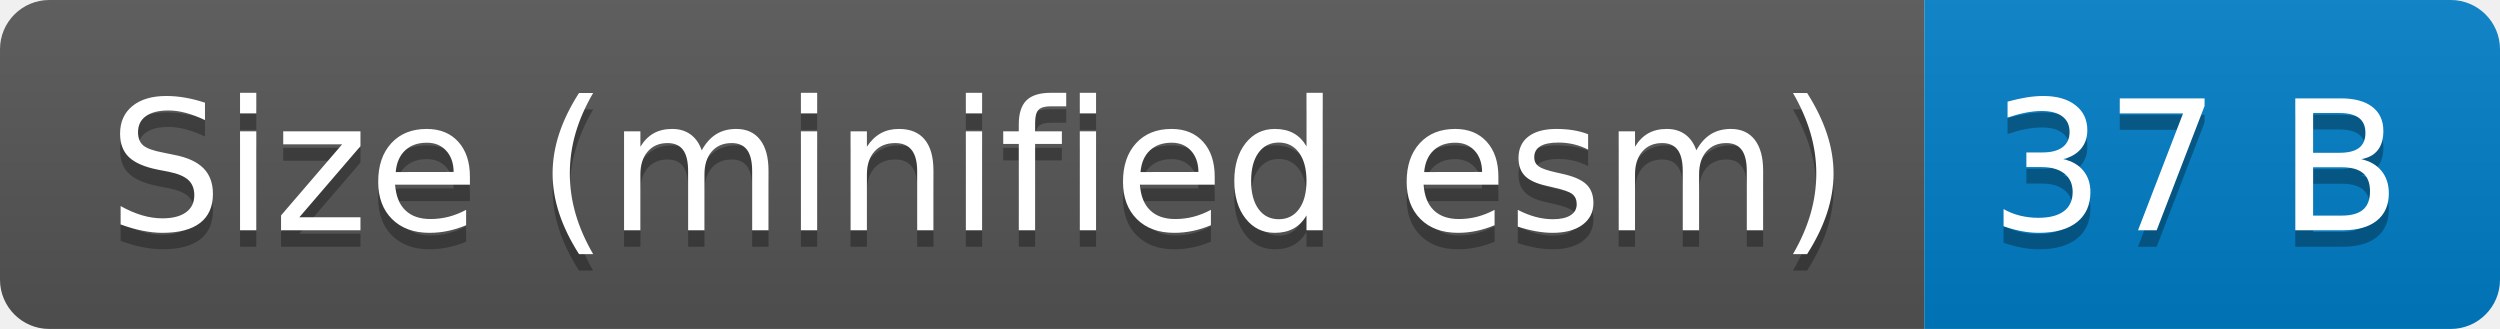
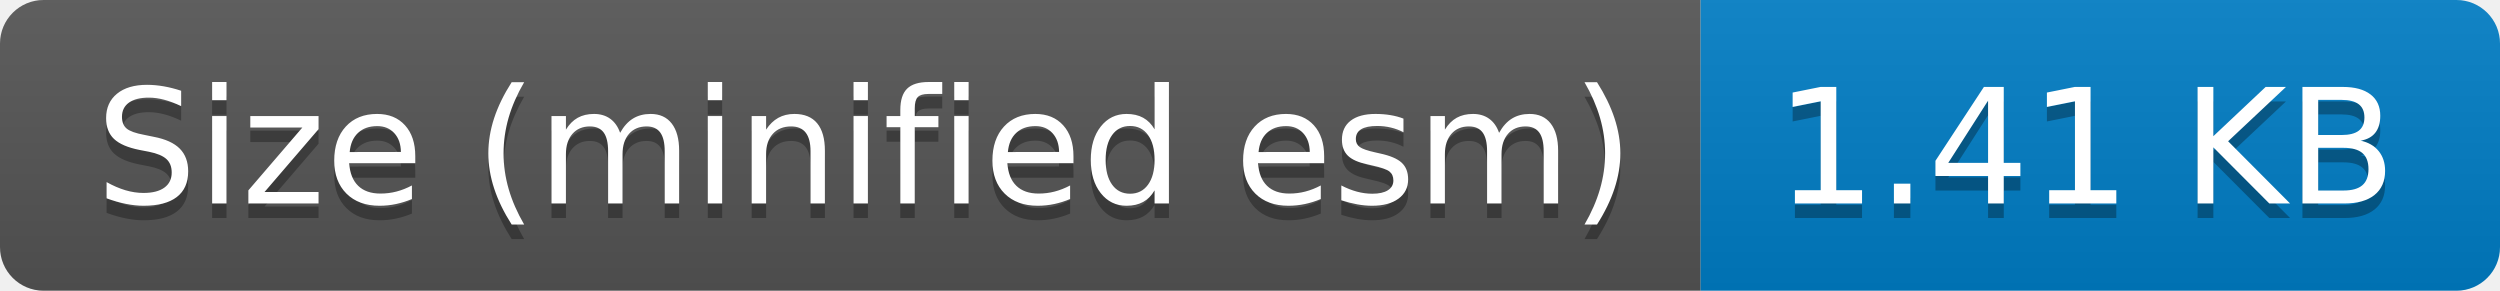
- <svg xmlns="http://www.w3.org/2000/svg" width="152" height="20" role="img" aria-label="Size (minified esm): 37 B">
+ <svg xmlns="http://www.w3.org/2000/svg" width="172" height="20" role="img" aria-label="Size (minified esm): 1.41 KB">
  <linearGradient id="s" x2="0" y2="100%">
    <stop offset="0" stop-color="#bbb" stop-opacity=".1" />
    <stop offset="1" stop-opacity=".1" />
  </linearGradient>
  <clipPath id="r">
-     <rect width="152" height="20" rx="3" fill="#fff" />
+     <rect width="172" height="20" rx="3" fill="#fff" />
  </clipPath>
  <g clip-path="url(#r)">
    <rect width="117" height="20" fill="#555" />
-     <rect x="117" width="35" height="20" fill="#007ec6" />
-     <rect width="152" height="20" fill="url(#s)" />
+     <rect x="117" width="55" height="20" fill="#007ec6" />
+     <rect width="172" height="20" fill="url(#s)" />
  </g>
  <g fill="#fff" text-anchor="middle" font-family="Verdana,Geneva,DejaVu Sans,sans-serif" text-rendering="geometricPrecision" font-size="110">
    <text aria-hidden="true" x="595" y="150" fill="#010101" fill-opacity=".3" transform="scale(.1)" textLength="1070">Size (minified esm)</text>
    <text x="595" y="140" transform="scale(.1)" fill="#fff" textLength="1070">Size (minified esm)</text>
-     <text aria-hidden="true" x="1335" y="150" fill="#010101" fill-opacity=".3" transform="scale(.1)" textLength="250">37 B</text>
-     <text x="1335" y="140" transform="scale(.1)" fill="#fff" textLength="250">37 B</text>
+     <text aria-hidden="true" x="1435" y="150" fill="#010101" fill-opacity=".3" transform="scale(.1)" textLength="450">1.41 KB</text>
+     <text x="1435" y="140" transform="scale(.1)" fill="#fff" textLength="450">1.41 KB</text>
  </g>
</svg>
